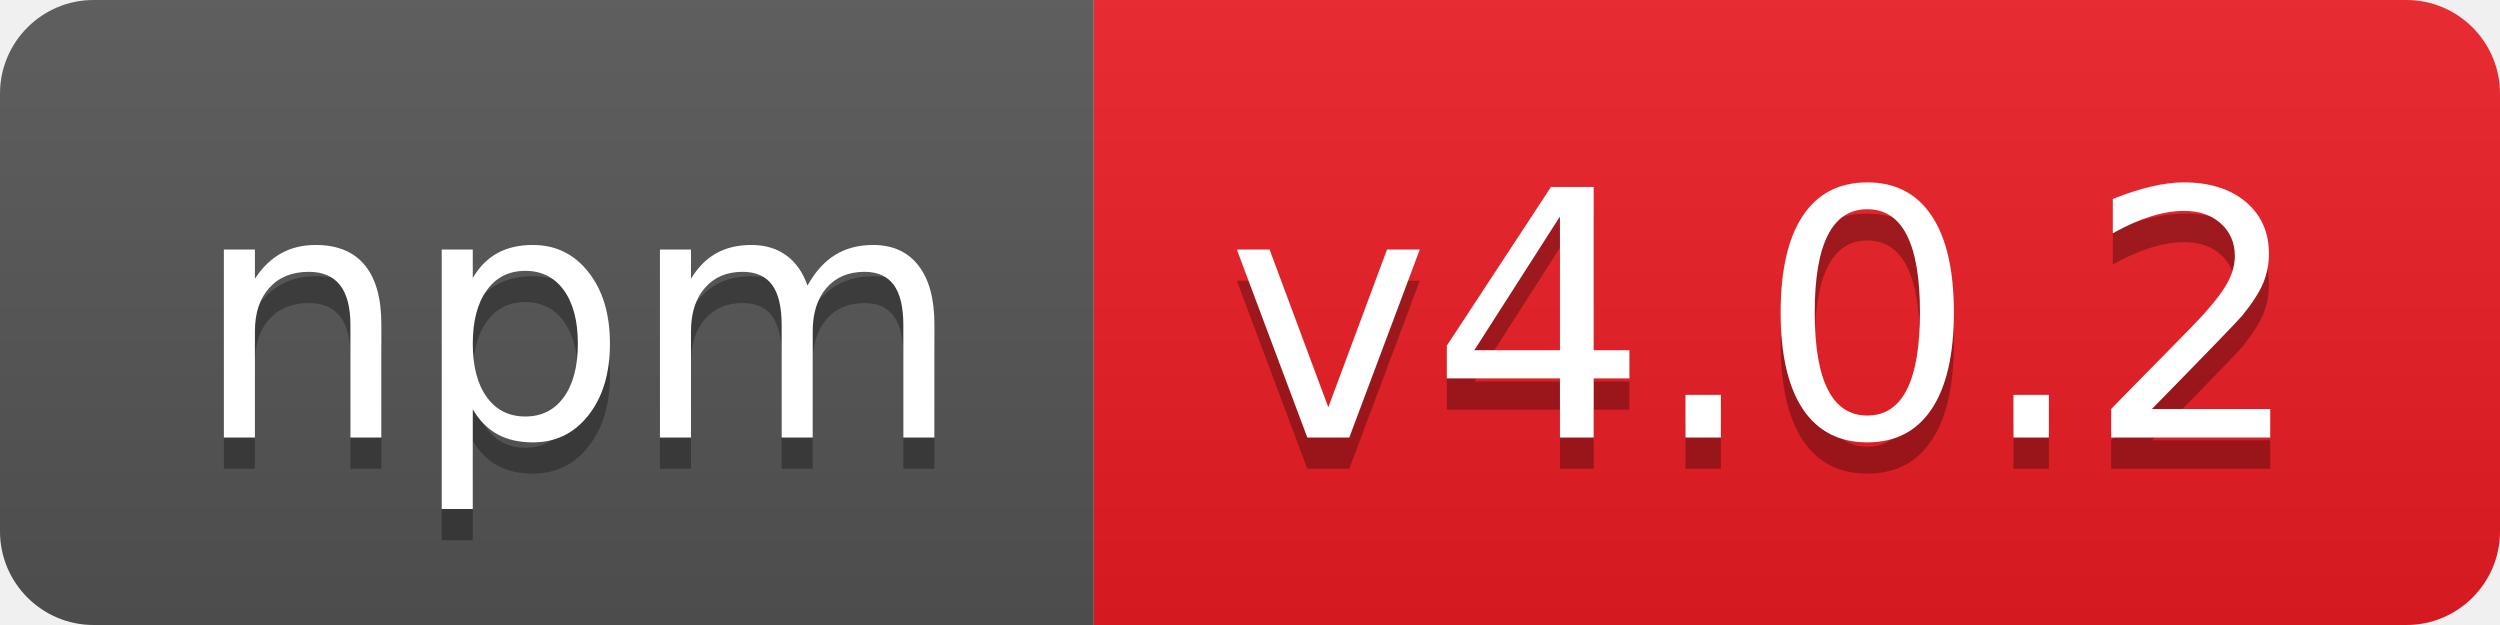
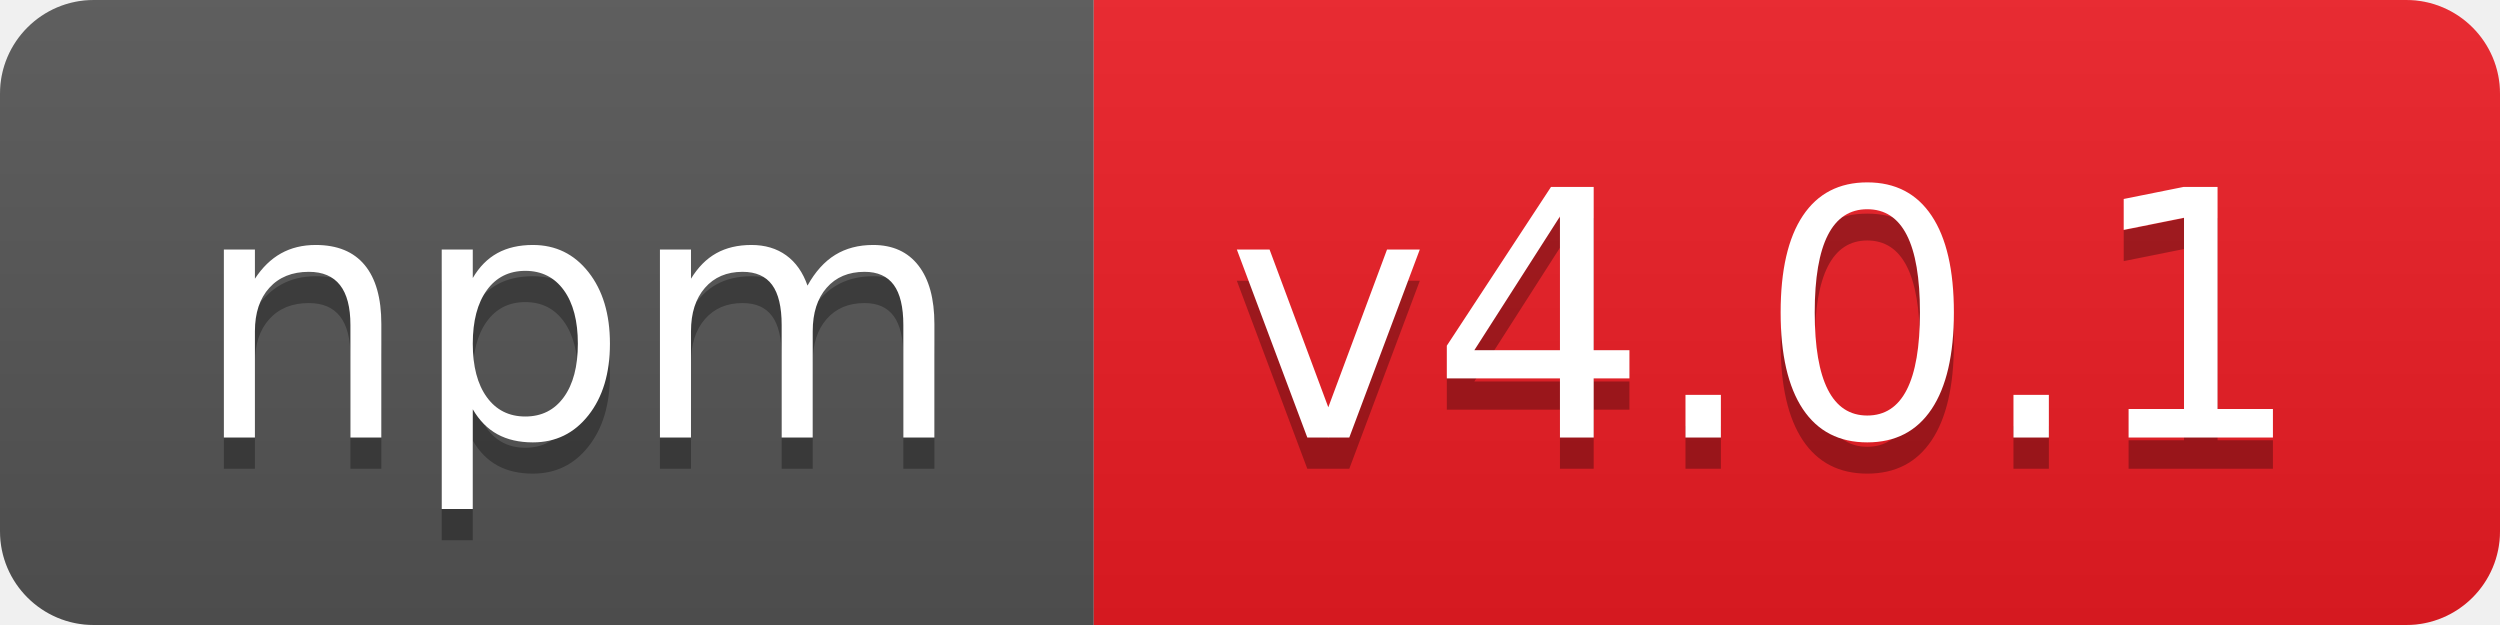
- <svg xmlns="http://www.w3.org/2000/svg" width="80" height="20" role="img" aria-label="npm: v4.0.2">
+ <svg xmlns="http://www.w3.org/2000/svg" width="80" height="20" role="img" aria-label="npm: v4.0.1">
  <linearGradient id="s" x2="0" y2="100%">
    <stop offset="0" stop-color="#bbb" stop-opacity=".1" />
    <stop offset="1" stop-opacity=".1" />
  </linearGradient>
  <clipPath id="r">
    <rect width="80" height="20" rx="3" fill="#fff" />
  </clipPath>
  <g clip-path="url(#r)">
    <rect width="35" height="20" fill="#555" />
    <rect x="35" width="45" height="20" fill="#ed1c24" />
    <rect width="80" height="20" fill="url(#s)" />
  </g>
  <g fill="#fff" text-anchor="middle" font-family="Verdana,Geneva,DejaVu Sans,sans-serif" text-rendering="geometricPrecision" font-size="110">
    <text aria-hidden="true" x="185" y="150" fill="#010101" fill-opacity=".3" transform="scale(.1)" textLength="250">npm</text>
    <text x="185" y="140" transform="scale(.1)" fill="#fff" textLength="250">npm</text>
-     <text aria-hidden="true" x="565" y="150" fill="#010101" fill-opacity=".3" transform="scale(.1)" textLength="350">v4.0.2</text>
-     <text x="565" y="140" transform="scale(.1)" fill="#fff" textLength="350">v4.0.2</text>
+     <text aria-hidden="true" x="565" y="150" fill="#010101" fill-opacity=".3" transform="scale(.1)" textLength="350">v4.0.1</text>
+     <text x="565" y="140" transform="scale(.1)" fill="#fff" textLength="350">v4.0.1</text>
  </g>
</svg>
